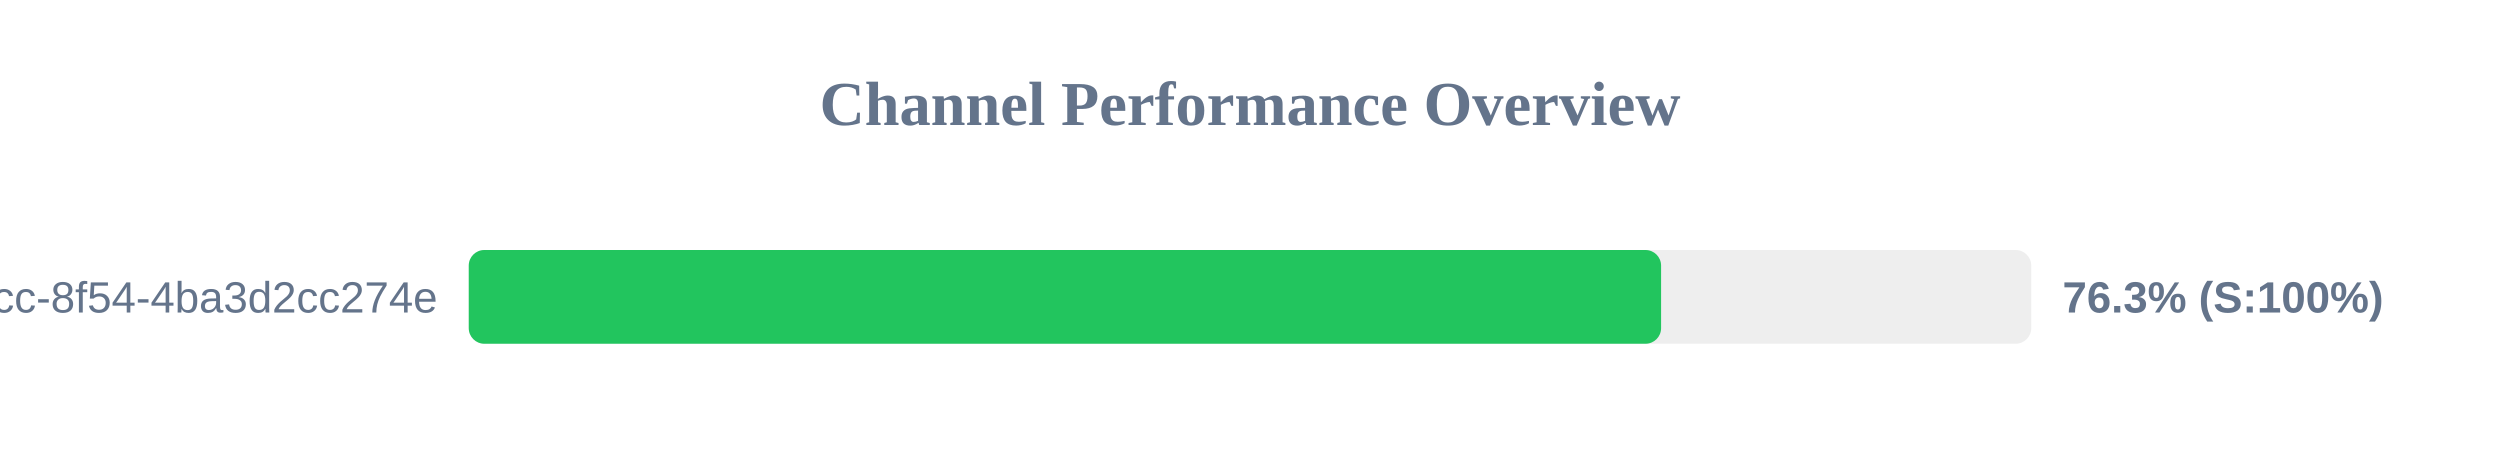
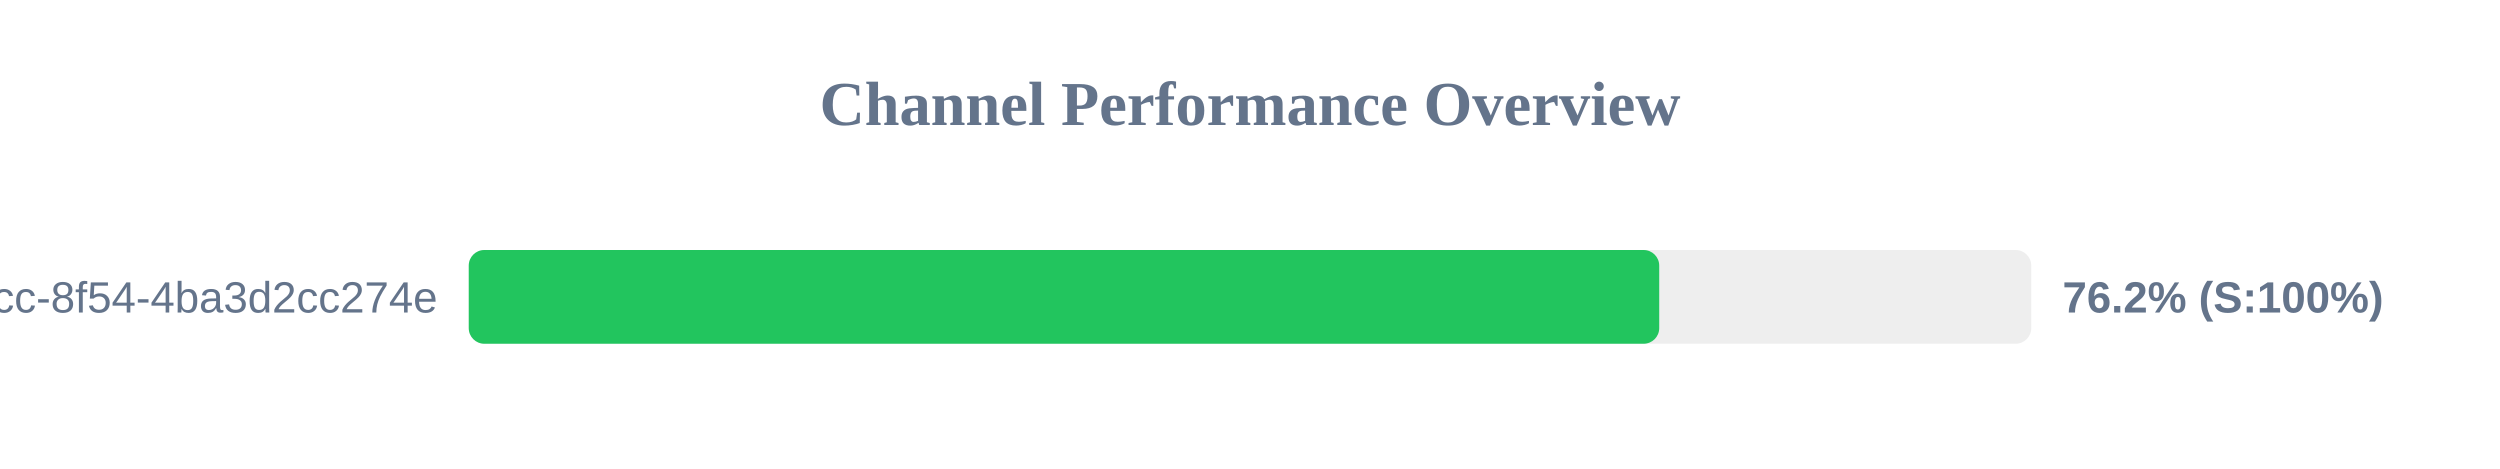
<svg xmlns="http://www.w3.org/2000/svg" width="800" height="150" version="1.1">
  <style>
        .row { font: 14px Arial; fill: #64748b; }
        .score { font: bold 14px Arial; fill: #64748b; }
    </style>
  <text x="400" y="40" text-anchor="middle" font-size="20px" font-weight="bold" fill="#64748b">Channel Performance Overview</text>
  <rect x="150" y="80" width="500" height="30" fill="#eee" rx="5" />
-   <rect x="150" y="80" width="381.55" height="30" fill="#22c55e" rx="5" />
+   <rect x="150" y="80" width="380.95" height="30" fill="#22c55e" rx="5" />
  <text x="140" y="100" text-anchor="end" class="row">?uuid=45cc0b3a-0adb-4dcc-8f54-4ba3d2cc274e</text>
-   <text x="660" y="100" text-anchor="start" class="score">76.3% (S:100%)</text>
+   <text x="660" y="100" text-anchor="start" class="score">76.2% (S:100%)</text>
</svg>
